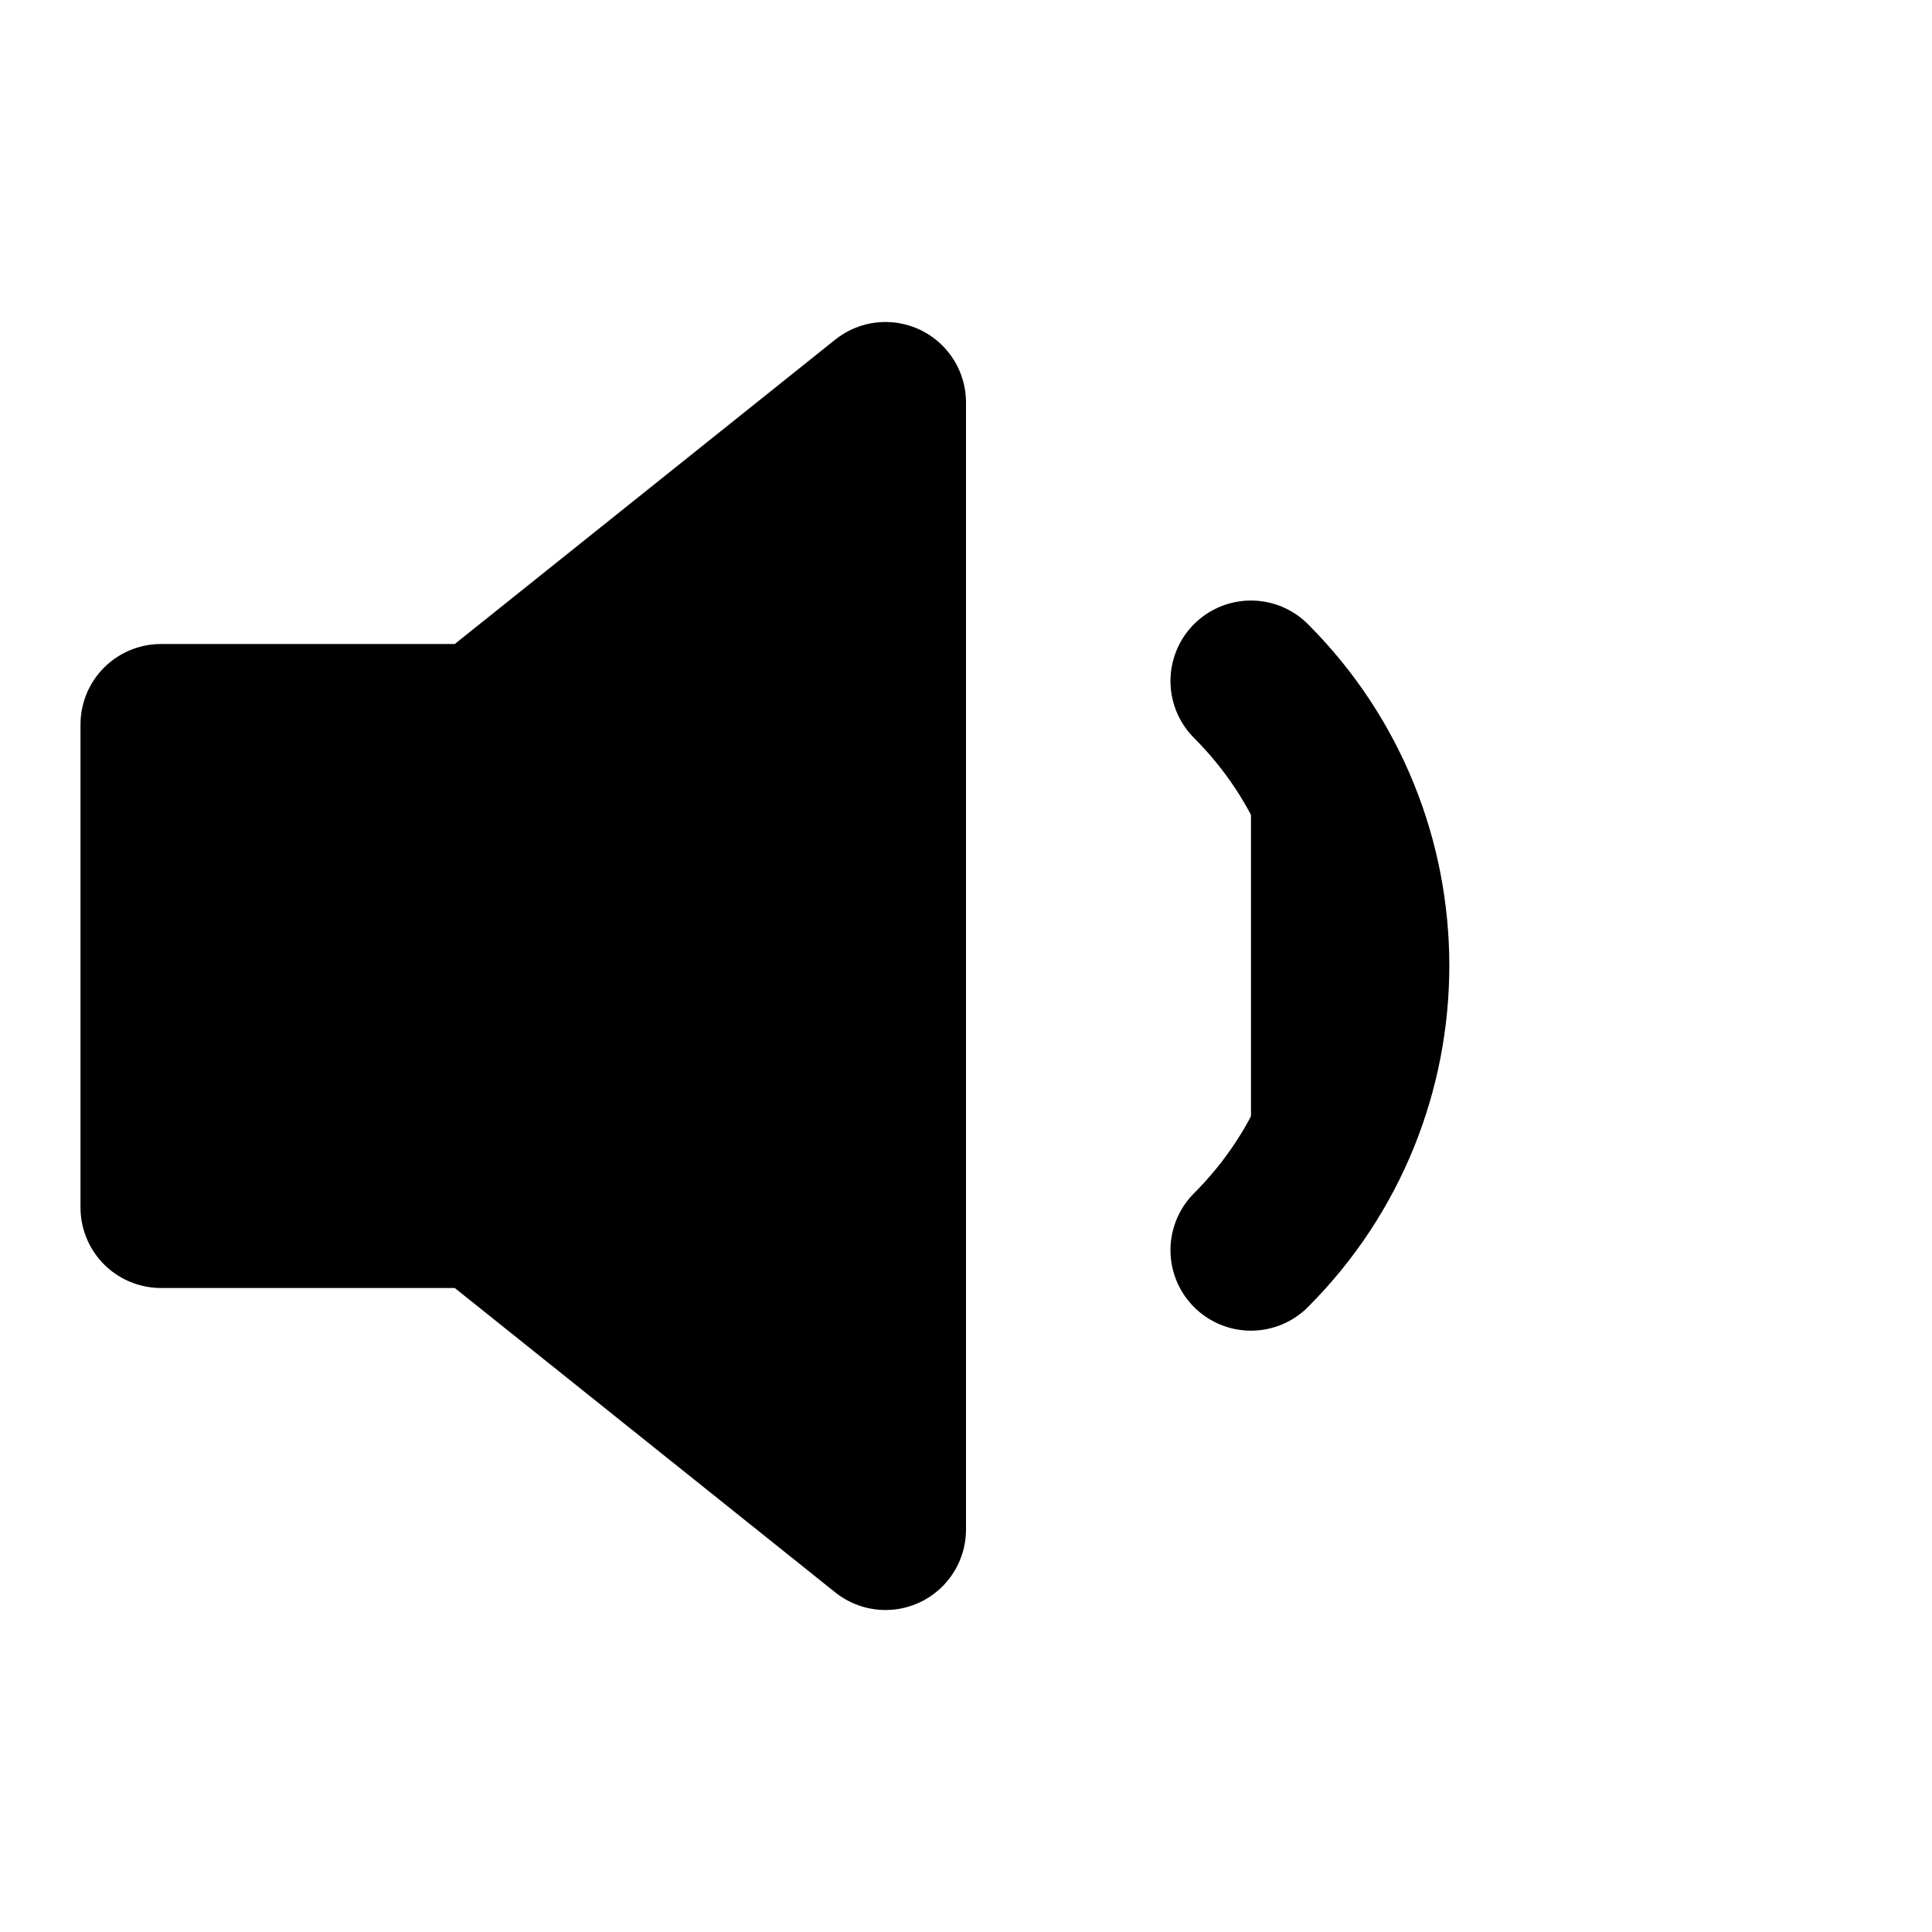
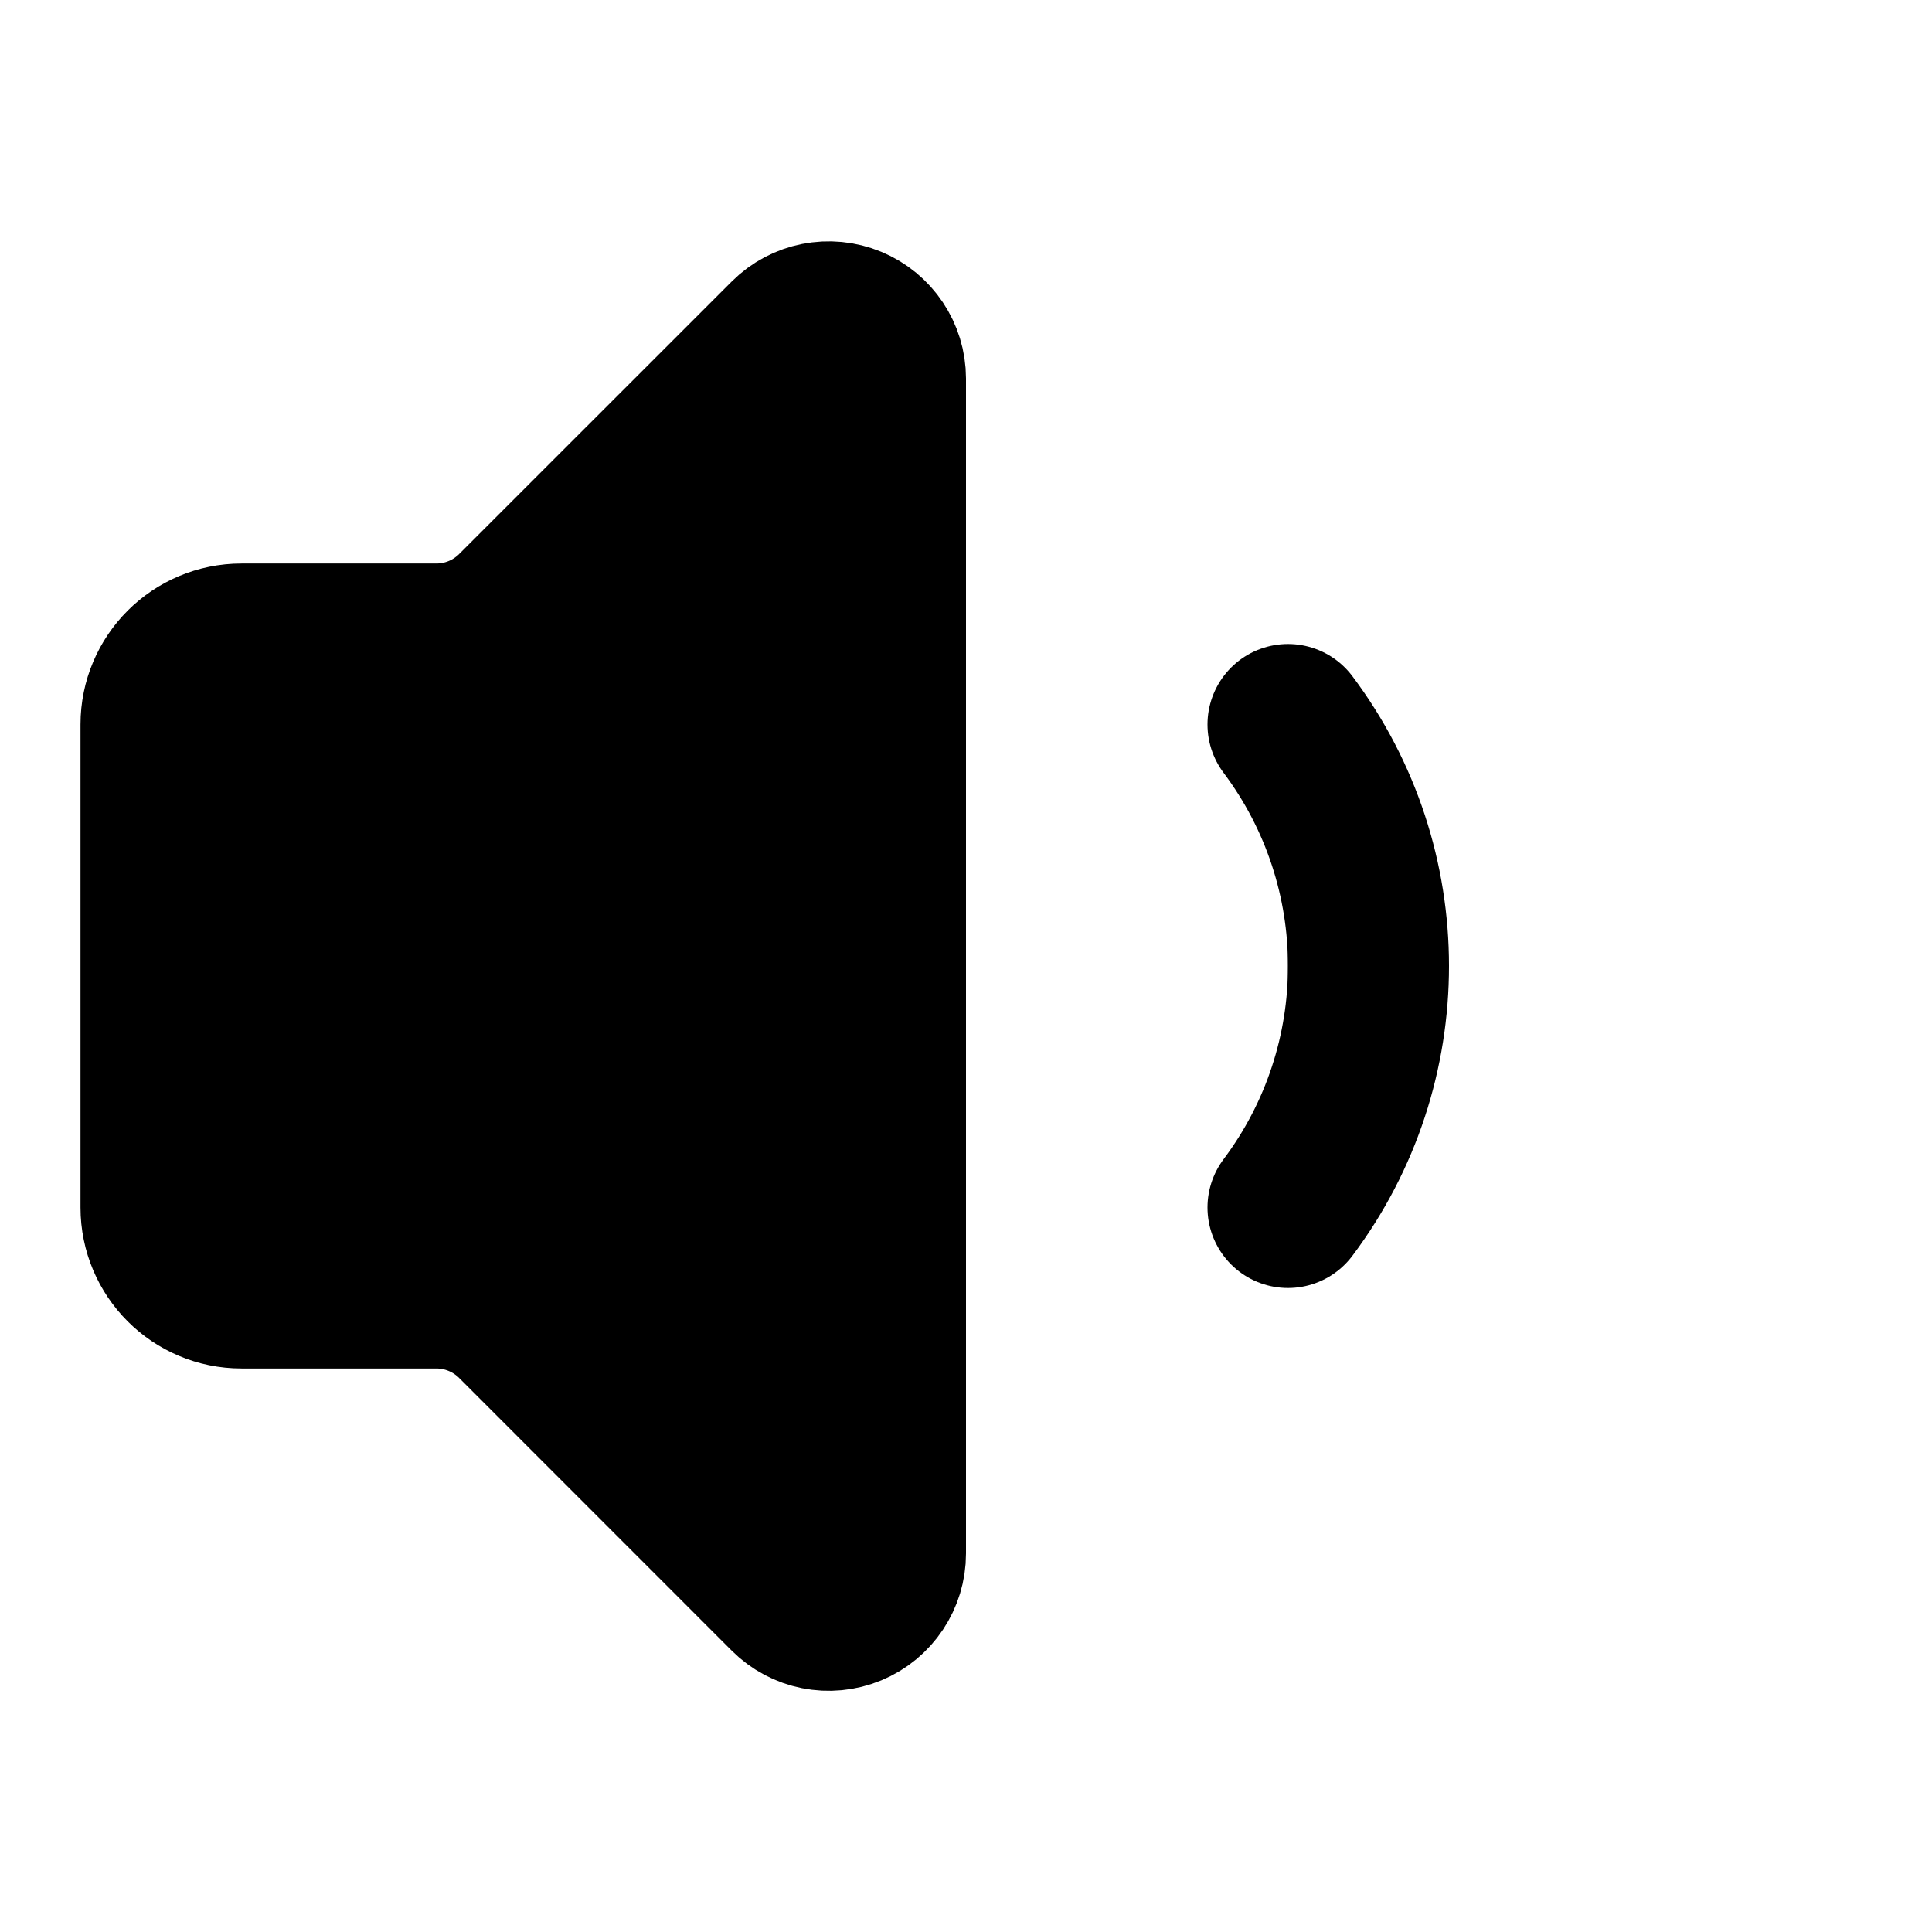
<svg xmlns="http://www.w3.org/2000/svg" width="24" height="24" viewBox="0 0 24 24" fill="currentColor" stroke="currentColor" stroke-width="2" stroke-linecap="round" stroke-linejoin="round">
-   <polygon vector-effect="non-scaling-stroke" points="11 5 6 9 2 9 2 15 6 15 11 19 11 5" />
-   <path vector-effect="non-scaling-stroke" d="M15.54 8.46a5 5 0 0 1 0 7.07" />
+   <path vector-effect="non-scaling-stroke" d="M11 4.702a.705.705 0 0 0-1.203-.498L6.413 7.587A1.4 1.4 0 0 1 5.416 8H3a1 1 0 0 0-1 1v6a1 1 0 0 0 1 1h2.416a1.4 1.4 0 0 1 .997.413l3.383 3.384A.705.705 0 0 0 11 19.298z" />
+   <path vector-effect="non-scaling-stroke" d="M16 9a5 5 0 0 1 0 6" />
</svg>
